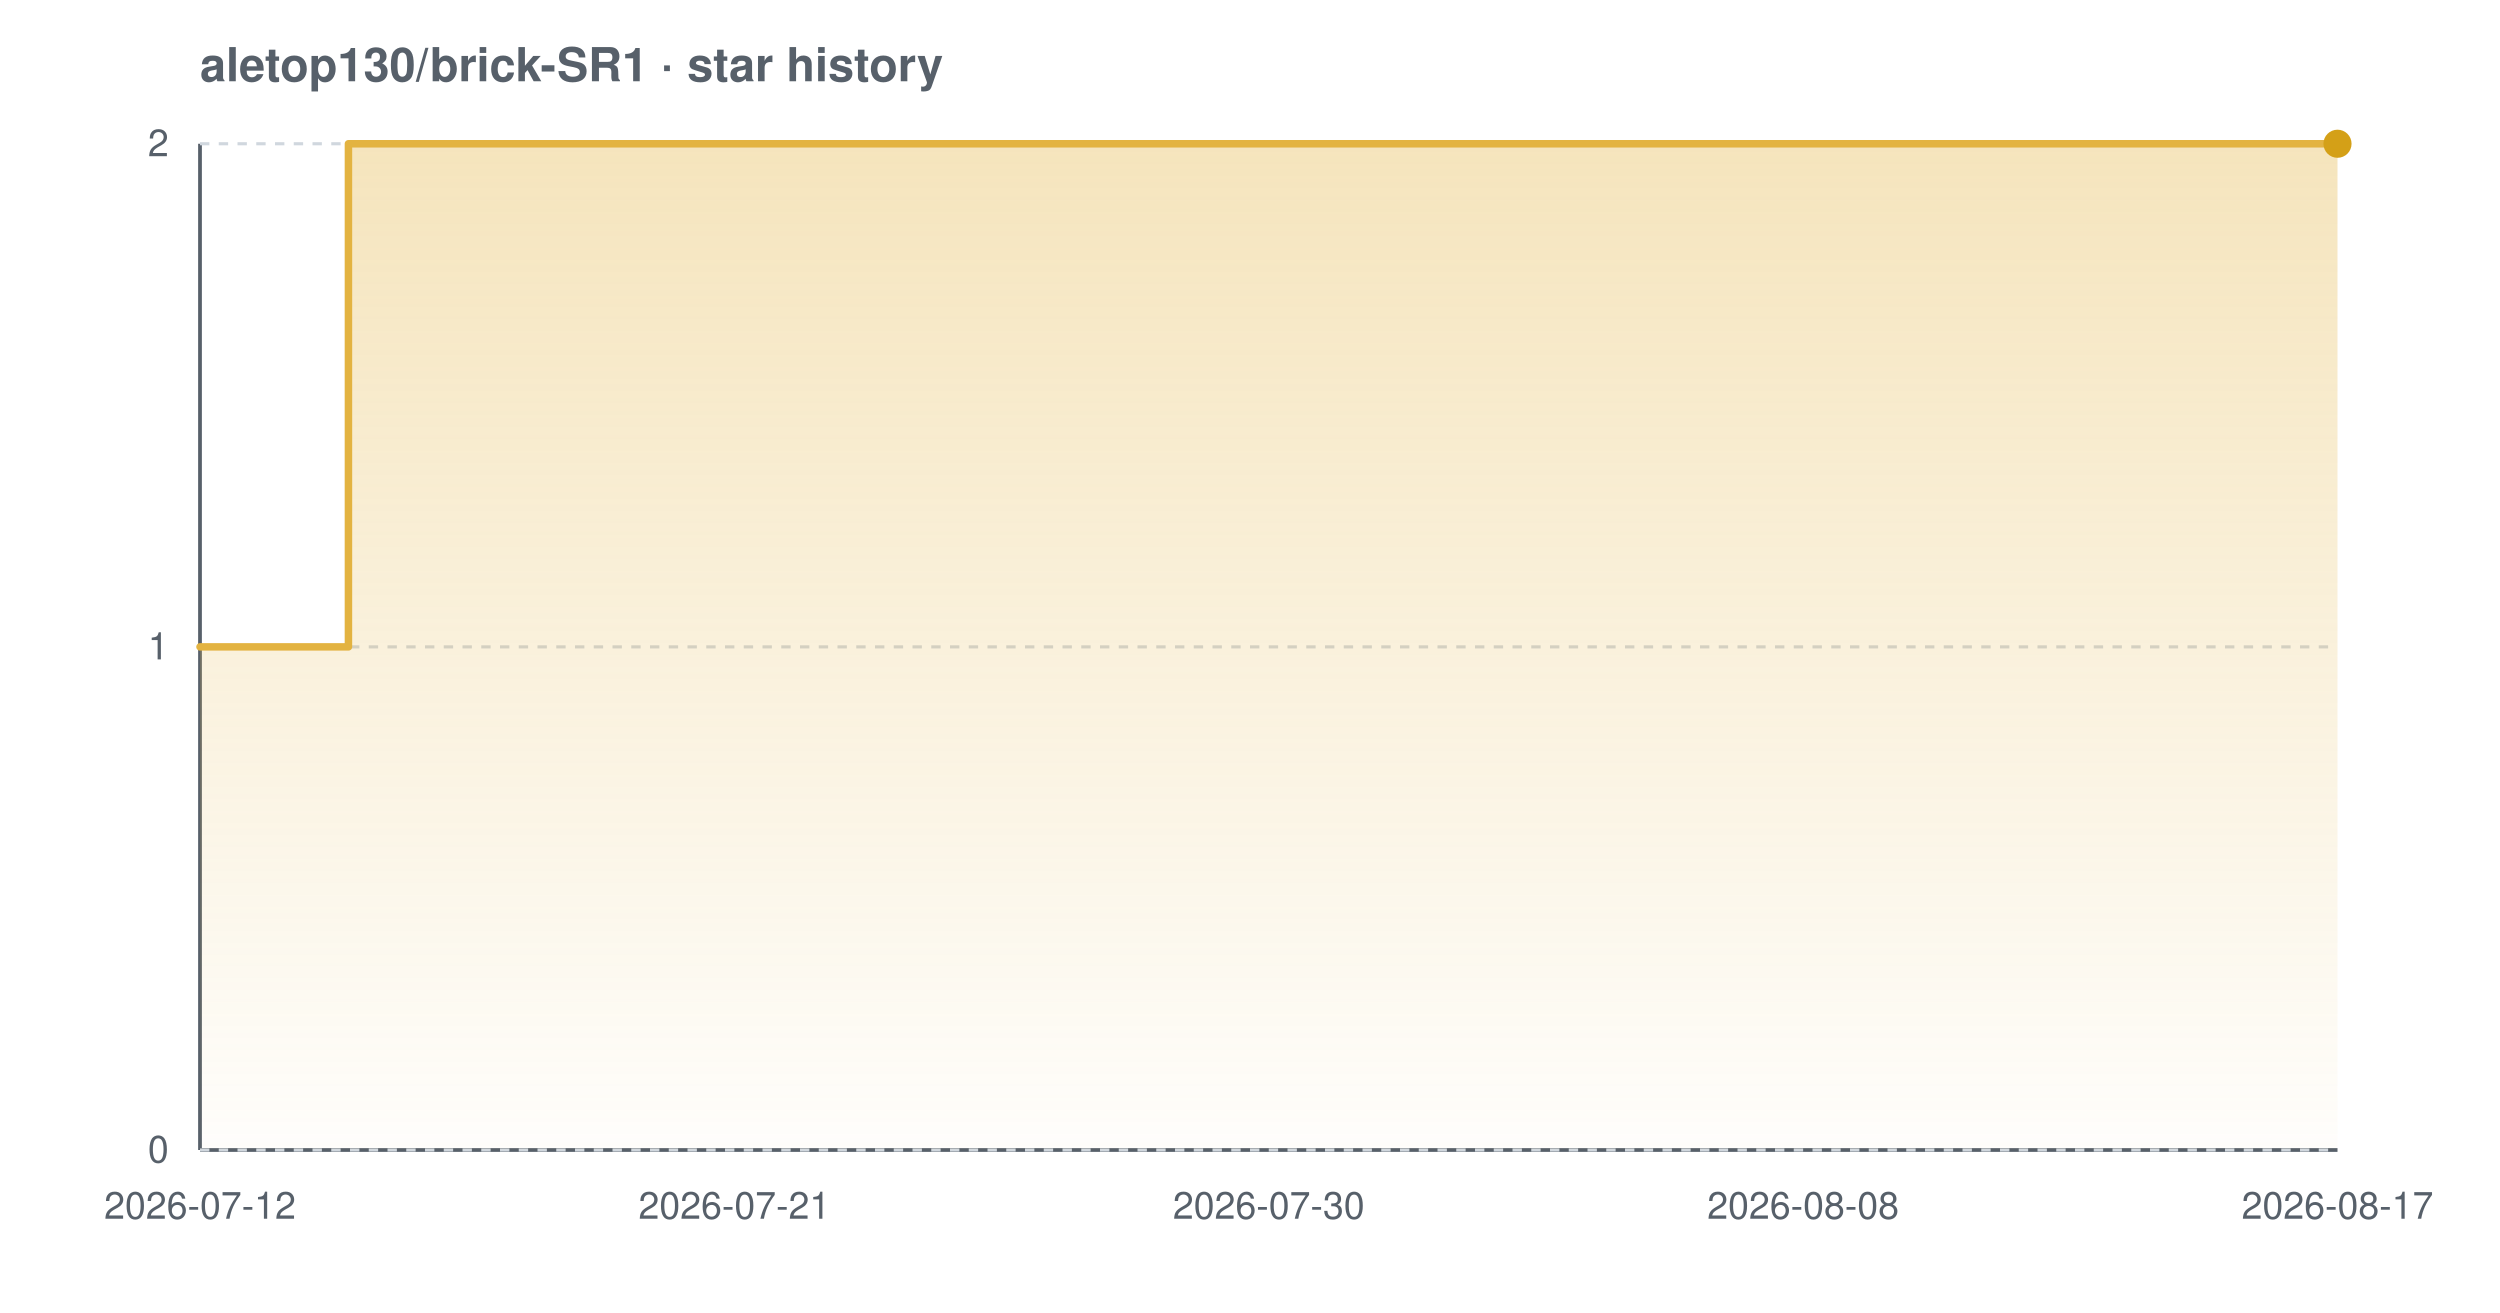
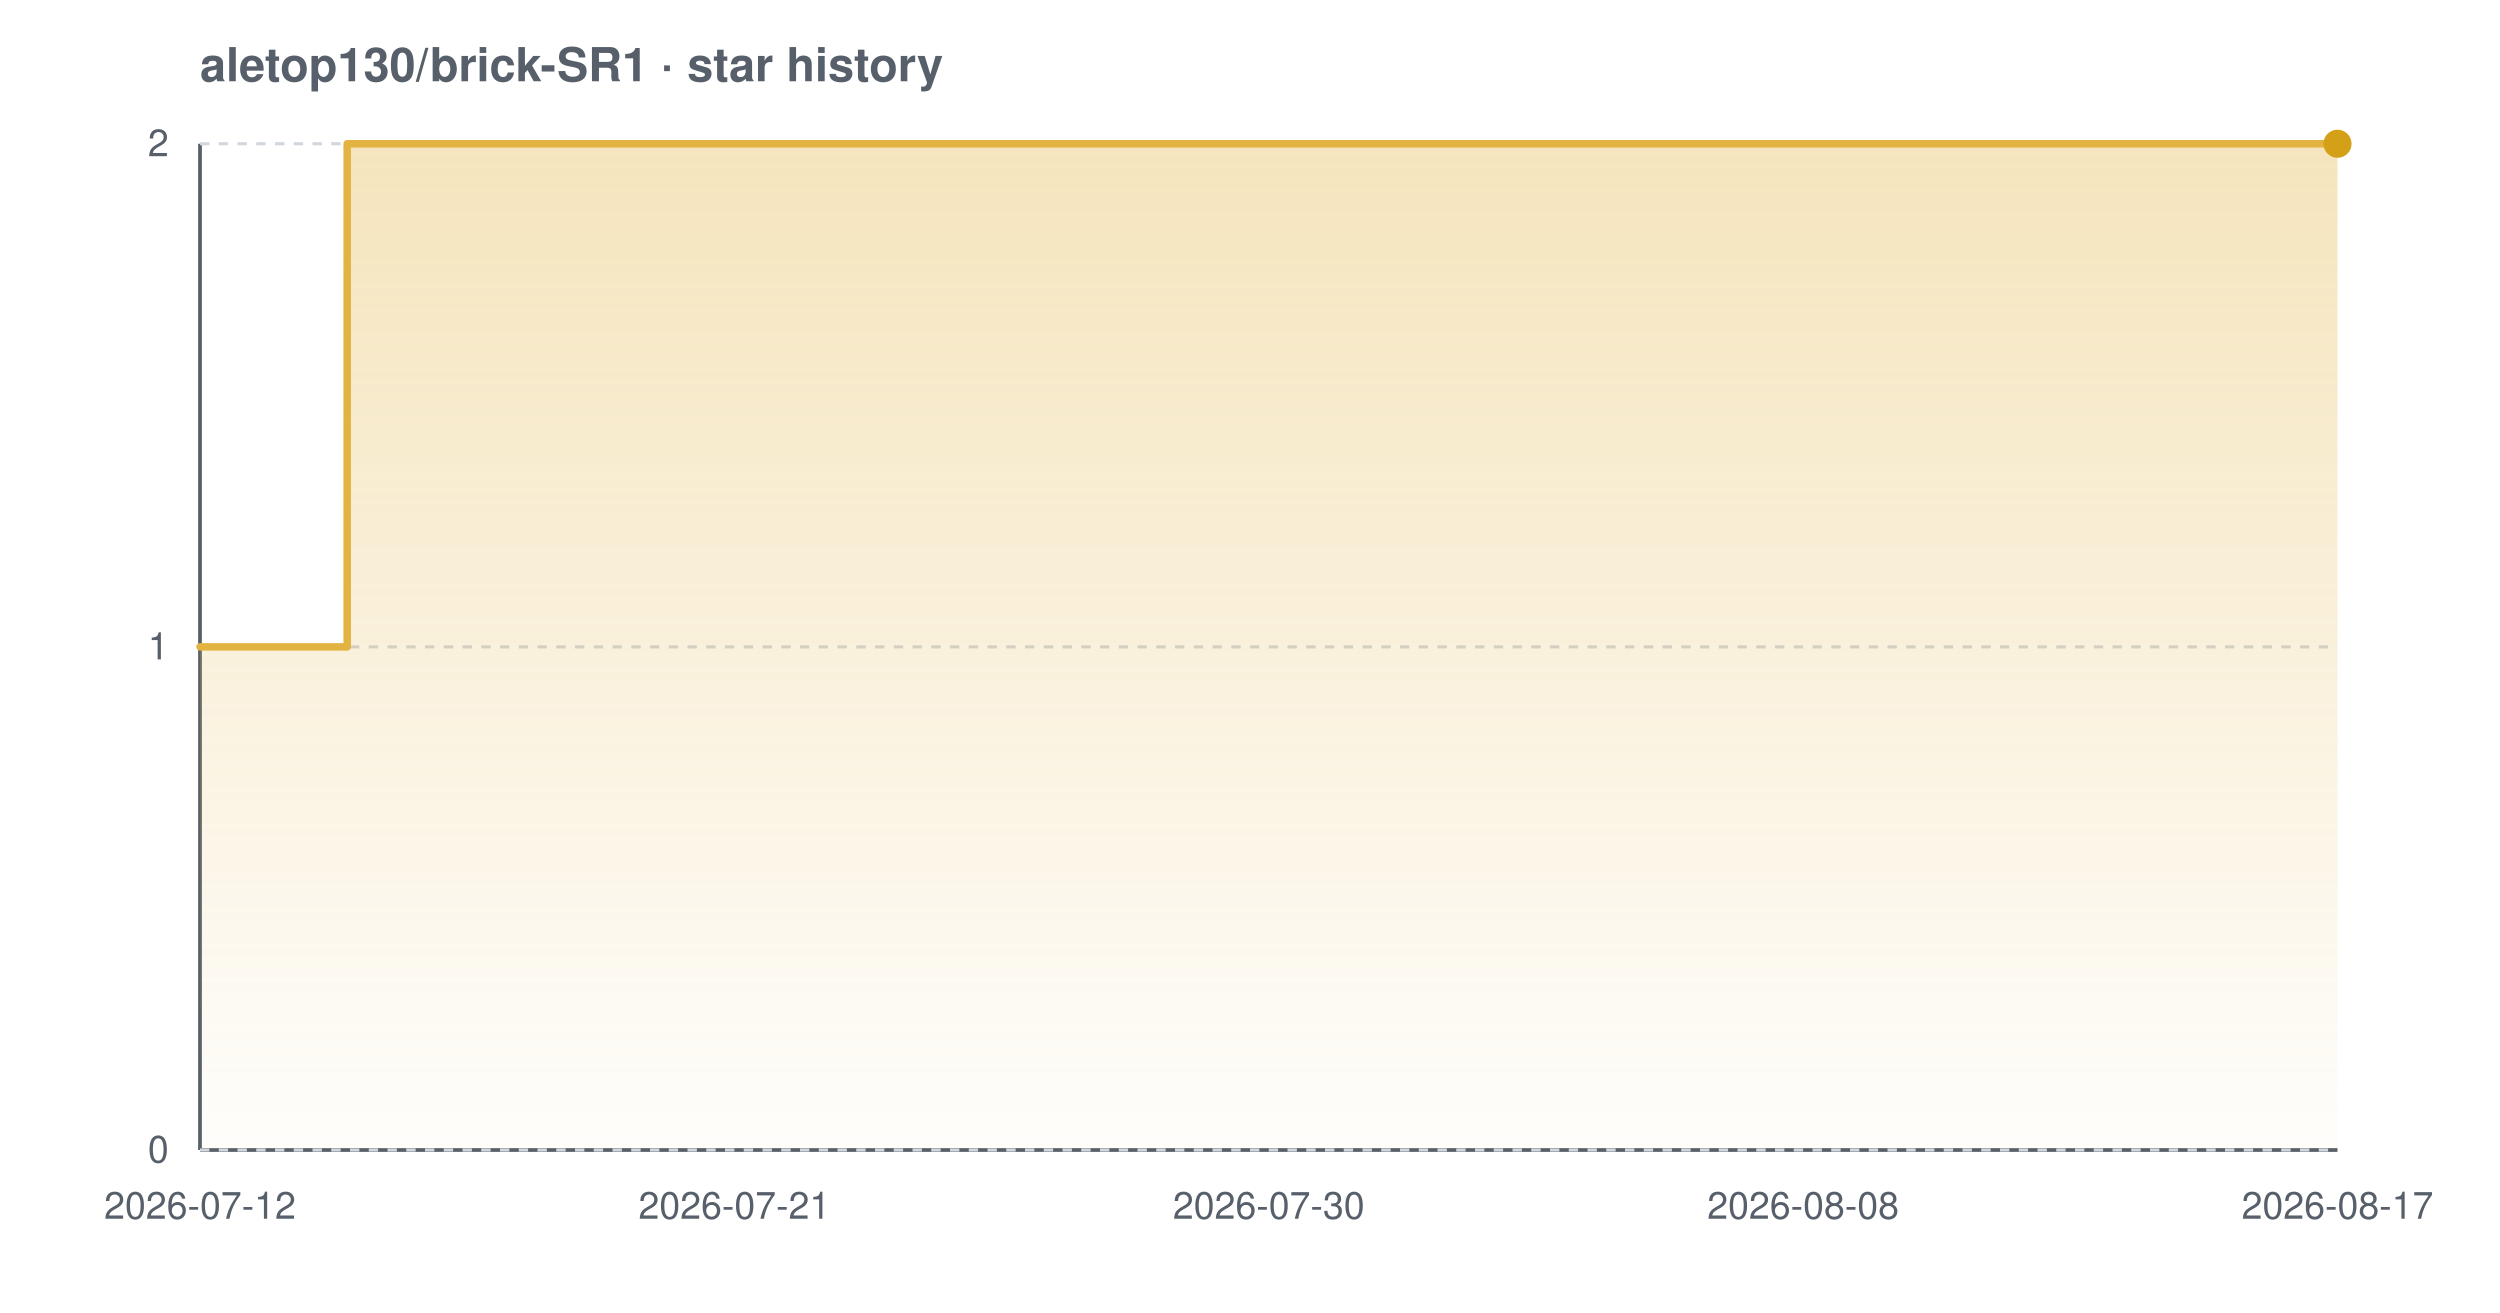
<svg xmlns="http://www.w3.org/2000/svg" width="800" height="420" viewBox="0 0 800 420" font-family="-apple-system,BlinkMacSystemFont,'Segoe UI',Helvetica,Arial,sans-serif" role="img" aria-label="Star history chart for aletop130/brick-SR1">
  <defs>
    <linearGradient id="grad-light" x1="0" y1="0" x2="0" y2="1">
      <stop offset="0%" stop-color="#e3b341" stop-opacity="0.35" />
      <stop offset="100%" stop-color="#e3b341" stop-opacity="0.02" />
    </linearGradient>
  </defs>
  <text x="64" y="26" font-size="15" font-weight="600" fill="#57606a">aletop130/brick-SR1 · star history</text>
  <line x1="64" y1="368" x2="748" y2="368" stroke="#57606a" stroke-width="1.2" />
  <line x1="64" y1="46" x2="64" y2="368" stroke="#57606a" stroke-width="1.2" />
  <line x1="64" y1="368.0" x2="748" y2="368.0" stroke="#d0d7de" stroke-width="1" stroke-dasharray="3 3" />
  <line x1="64" y1="207.0" x2="748" y2="207.0" stroke="#d0d7de" stroke-width="1" stroke-dasharray="3 3" />
  <line x1="64" y1="46.0" x2="748" y2="46.0" stroke="#d0d7de" stroke-width="1" stroke-dasharray="3 3" />
-   <path d="M 64.0 207.0 L 111.5 207.0 L 111.5 46.0 L 748.0 46.0 L 748.0 46.0 L 748.0 368.0 L 64.0 368.0 Z" fill="url(#grad-light)" />
-   <path d="M 64.0 207.0 L 111.5 207.0 L 111.5 46.0 L 748.0 46.0 L 748.0 46.0" fill="none" stroke="#e3b341" stroke-width="2.4" stroke-linejoin="round" stroke-linecap="round" />
+   <path d="M 64.0 207.0 L 111.1 207.0 L 111.1 46.0 L 748.0 46.0 L 748.0 46.0 L 748.0 368.0 L 64.0 368.0 Z" fill="url(#grad-light)" />
+   <path d="M 64.0 207.0 L 111.1 207.0 L 111.1 46.0 L 748.0 46.0 L 748.0 46.0" fill="none" stroke="#e3b341" stroke-width="2.4" stroke-linejoin="round" stroke-linecap="round" />
  <circle cx="748.0" cy="46.0" r="4.5" fill="#d4a017" />
  <text x="54" y="372.0" text-anchor="end" font-size="12" fill="#57606a">0</text>
  <text x="54" y="211.0" text-anchor="end" font-size="12" fill="#57606a">1</text>
  <text x="54" y="50.0" text-anchor="end" font-size="12" fill="#57606a">2</text>
  <text x="64.0" y="390" text-anchor="middle" font-size="12" fill="#57606a">2026-07-12</text>
  <text x="235.0" y="390" text-anchor="middle" font-size="12" fill="#57606a">2026-07-21</text>
  <text x="406.0" y="390" text-anchor="middle" font-size="12" fill="#57606a">2026-07-30</text>
  <text x="577.0" y="390" text-anchor="middle" font-size="12" fill="#57606a">2026-08-08</text>
  <text x="748.0" y="390" text-anchor="middle" font-size="12" fill="#57606a">2026-08-17</text>
</svg>
